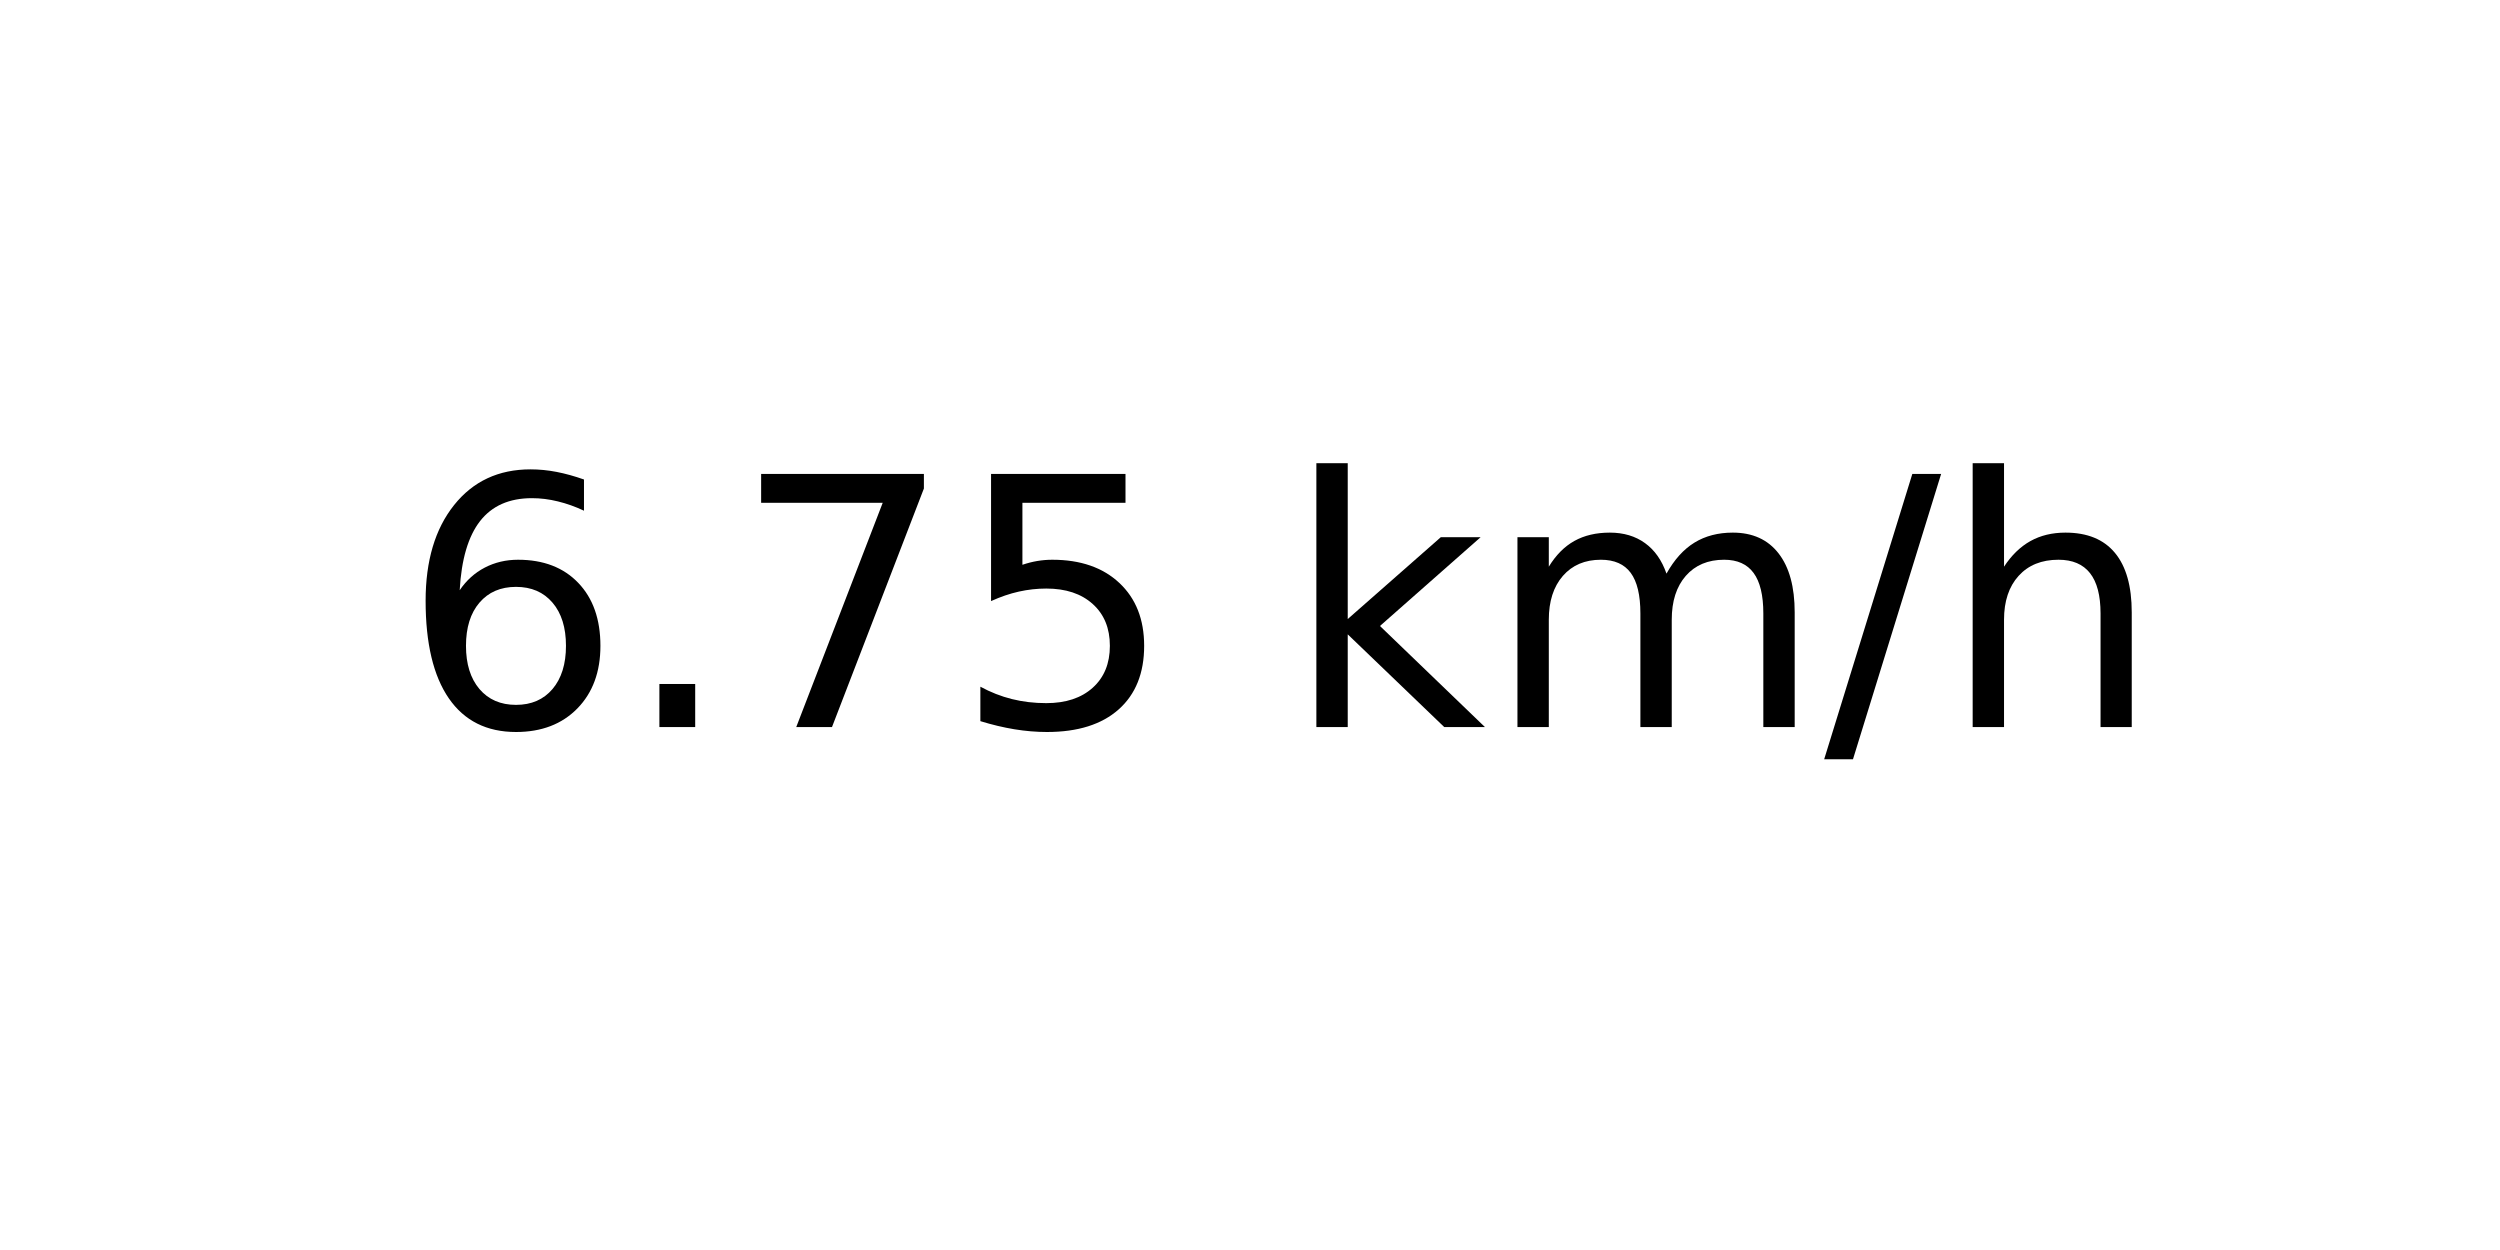
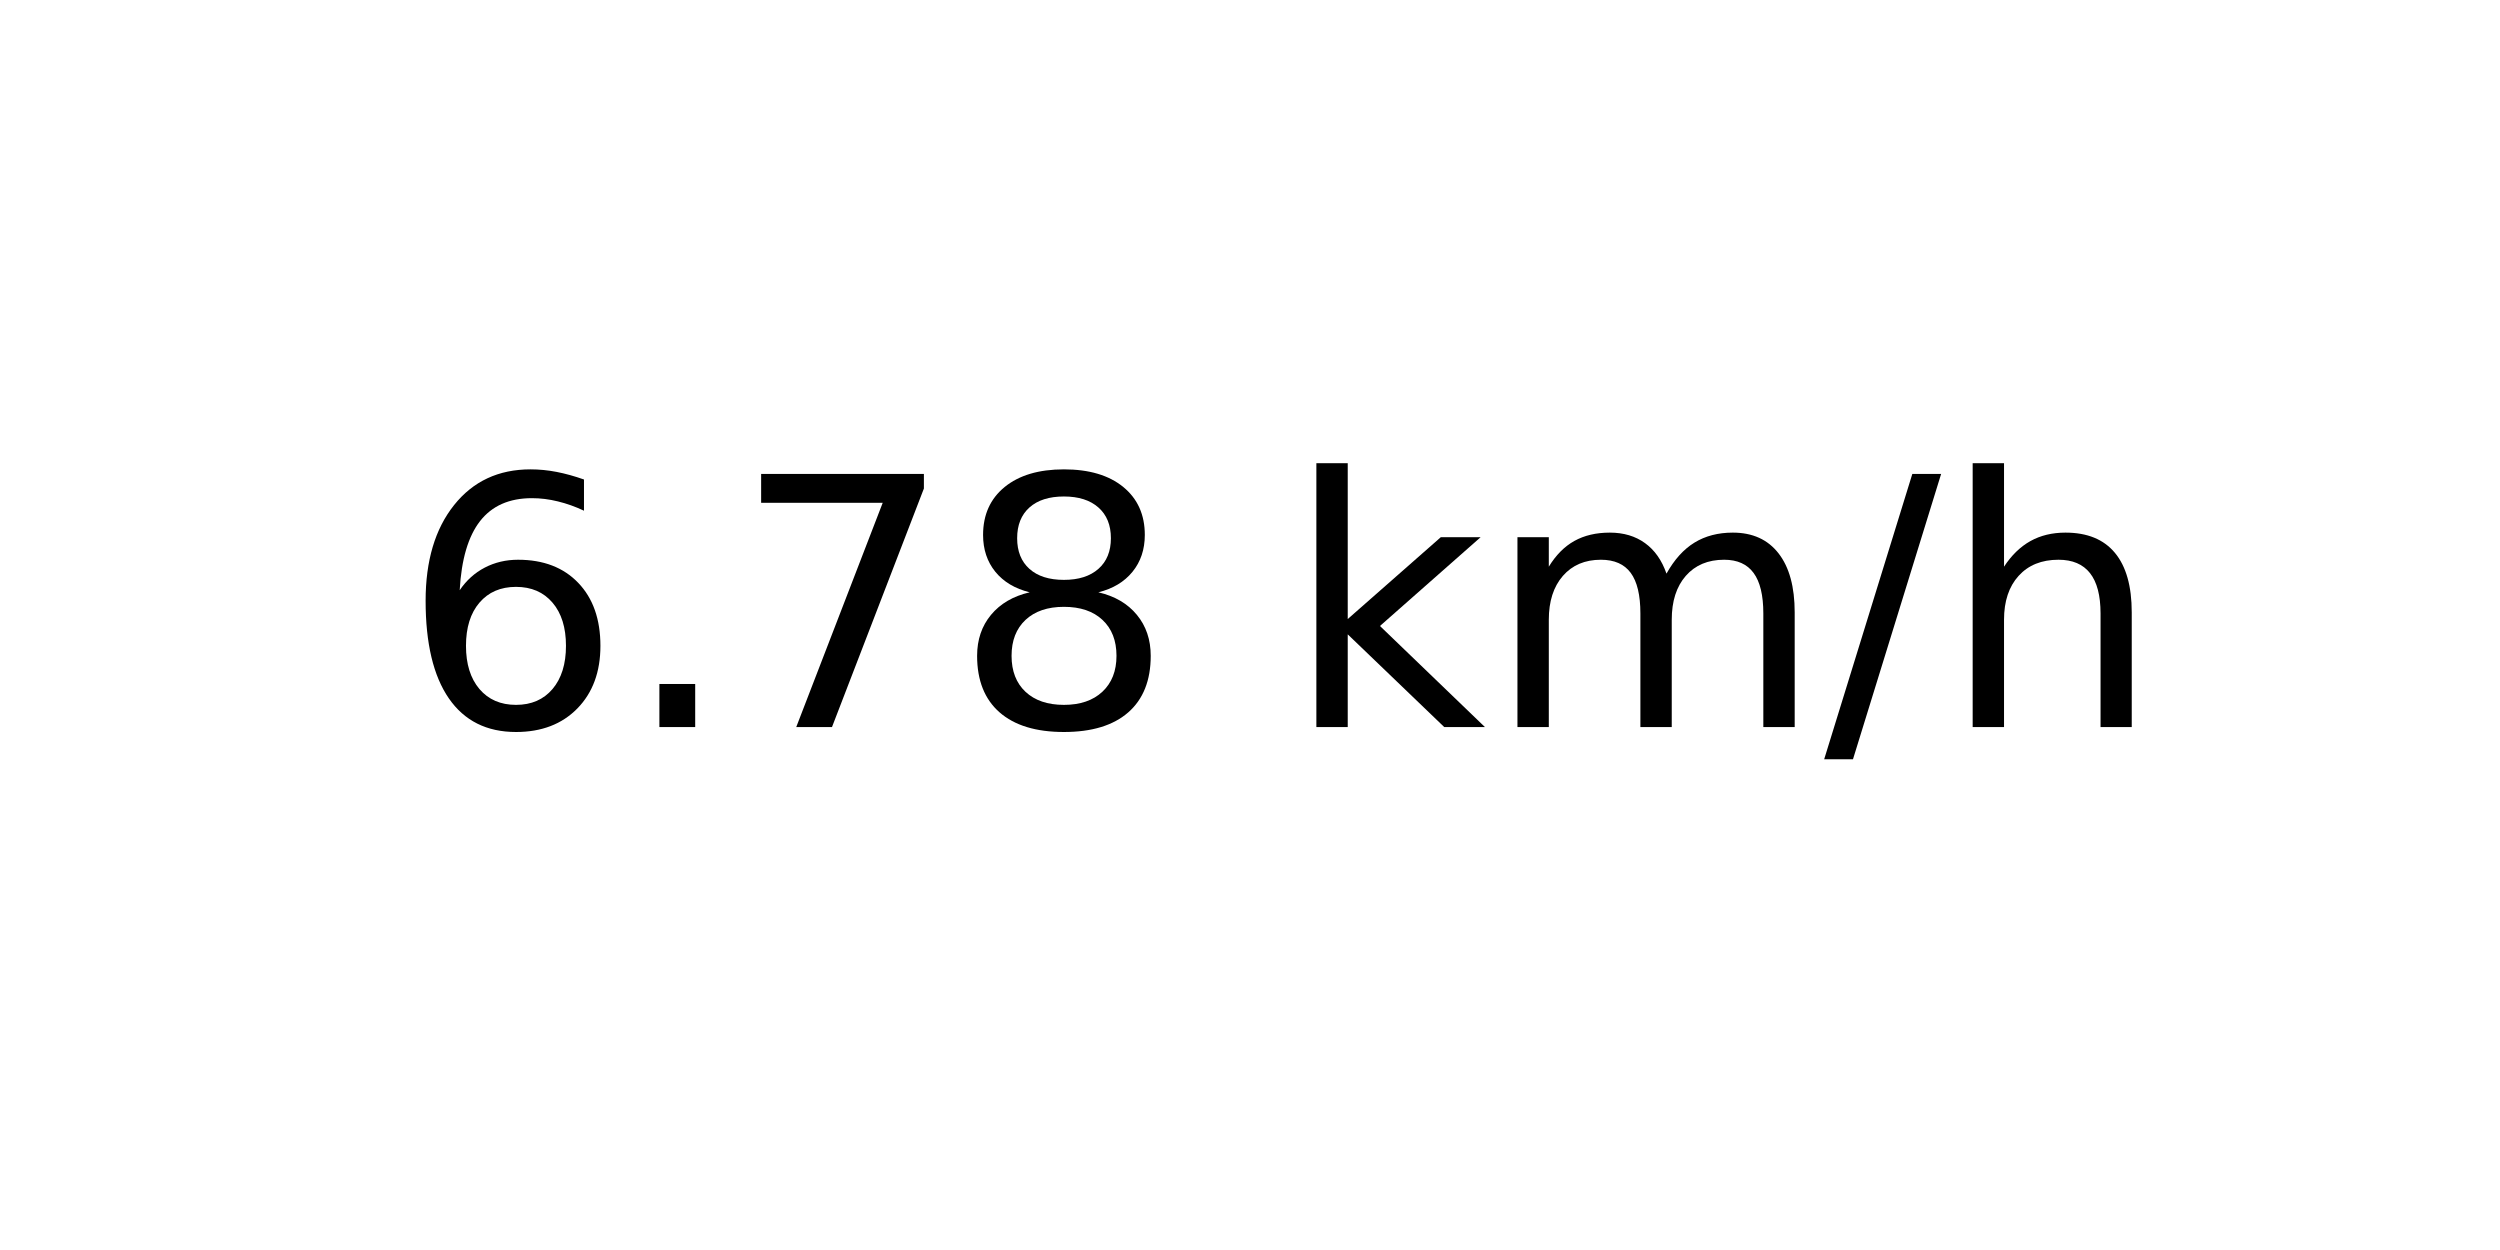
<svg xmlns="http://www.w3.org/2000/svg" xmlns:xlink="http://www.w3.org/1999/xlink" width="72pt" height="36pt" viewBox="0 0 72 36" version="1.1">
  <defs>
    <style type="text/css">*{stroke-linejoin: round; stroke-linecap: butt}</style>
  </defs>
  <g id="figure_1">
    <g id="axes_1">
      <g id="text_1">
        <g transform="translate(11.55937 20.93937) scale(0.1 -0.1)">
          <defs>
            <path id="DejaVuSans-36" d="M 2113 2584  Q 1688 2584 1439 2293  Q 1191 2003 1191 1497  Q 1191 994 1439 701  Q 1688 409 2113 409  Q 2538 409 2786 701  Q 3034 994 3034 1497  Q 3034 2003 2786 2293  Q 2538 2584 2113 2584  z M 3366 4563  L 3366 3988  Q 3128 4100 2886 4159  Q 2644 4219 2406 4219  Q 1781 4219 1451 3797  Q 1122 3375 1075 2522  Q 1259 2794 1537 2939  Q 1816 3084 2150 3084  Q 2853 3084 3261 2657  Q 3669 2231 3669 1497  Q 3669 778 3244 343  Q 2819 -91 2113 -91  Q 1303 -91 875 529  Q 447 1150 447 2328  Q 447 3434 972 4092  Q 1497 4750 2381 4750  Q 2619 4750 2861 4703  Q 3103 4656 3366 4563  z " transform="scale(0.015625)" />
            <path id="DejaVuSans-2e" d="M 684 794  L 1344 794  L 1344 0  L 684 0  L 684 794  z " transform="scale(0.015625)" />
            <path id="DejaVuSans-37" d="M 525 4666  L 3525 4666  L 3525 4397  L 1831 0  L 1172 0  L 2766 4134  L 525 4134  L 525 4666  z " transform="scale(0.015625)" />
-             <path id="DejaVuSans-35" d="M 691 4666  L 3169 4666  L 3169 4134  L 1269 4134  L 1269 2991  Q 1406 3038 1543 3061  Q 1681 3084 1819 3084  Q 2600 3084 3056 2656  Q 3513 2228 3513 1497  Q 3513 744 3044 326  Q 2575 -91 1722 -91  Q 1428 -91 1123 -41  Q 819 9 494 109  L 494 744  Q 775 591 1075 516  Q 1375 441 1709 441  Q 2250 441 2565 725  Q 2881 1009 2881 1497  Q 2881 1984 2565 2268  Q 2250 2553 1709 2553  Q 1456 2553 1204 2497  Q 953 2441 691 2322  L 691 4666  z " transform="scale(0.015625)" />
+             <path id="DejaVuSans-38" d="M 2034 2216  Q 1584 2216 1326 1975  Q 1069 1734 1069 1313  Q 1069 891 1326 650  Q 1584 409 2034 409  Q 2484 409 2743 651  Q 3003 894 3003 1313  Q 3003 1734 2745 1975  Q 2488 2216 2034 2216  z M 1403 2484  Q 997 2584 770 2862  Q 544 3141 544 3541  Q 544 4100 942 4425  Q 1341 4750 2034 4750  Q 2731 4750 3128 4425  Q 3525 4100 3525 3541  Q 3525 3141 3298 2862  Q 3072 2584 2669 2484  Q 3125 2378 3379 2068  Q 3634 1759 3634 1313  Q 3634 634 3220 271  Q 2806 -91 2034 -91  Q 1263 -91 848 271  Q 434 634 434 1313  Q 434 1759 690 2068  Q 947 2378 1403 2484  z M 1172 3481  Q 1172 3119 1398 2916  Q 1625 2713 2034 2713  Q 2441 2713 2670 2916  Q 2900 3119 2900 3481  Q 2900 3844 2670 4047  Q 2441 4250 2034 4250  Q 1625 4250 1398 4047  Q 1172 3844 1172 3481  z " transform="scale(0.015625)" />
            <path id="DejaVuSans-20" transform="scale(0.015625)" />
            <path id="DejaVuSans-6b" d="M 581 4863  L 1159 4863  L 1159 1991  L 2875 3500  L 3609 3500  L 1753 1863  L 3688 0  L 2938 0  L 1159 1709  L 1159 0  L 581 0  L 581 4863  z " transform="scale(0.015625)" />
            <path id="DejaVuSans-6d" d="M 3328 2828  Q 3544 3216 3844 3400  Q 4144 3584 4550 3584  Q 5097 3584 5394 3201  Q 5691 2819 5691 2113  L 5691 0  L 5113 0  L 5113 2094  Q 5113 2597 4934 2840  Q 4756 3084 4391 3084  Q 3944 3084 3684 2787  Q 3425 2491 3425 1978  L 3425 0  L 2847 0  L 2847 2094  Q 2847 2600 2669 2842  Q 2491 3084 2119 3084  Q 1678 3084 1418 2786  Q 1159 2488 1159 1978  L 1159 0  L 581 0  L 581 3500  L 1159 3500  L 1159 2956  Q 1356 3278 1631 3431  Q 1906 3584 2284 3584  Q 2666 3584 2933 3390  Q 3200 3197 3328 2828  z " transform="scale(0.015625)" />
            <path id="DejaVuSans-2f" d="M 1625 4666  L 2156 4666  L 531 -594  L 0 -594  L 1625 4666  z " transform="scale(0.015625)" />
            <path id="DejaVuSans-68" d="M 3513 2113  L 3513 0  L 2938 0  L 2938 2094  Q 2938 2591 2744 2837  Q 2550 3084 2163 3084  Q 1697 3084 1428 2787  Q 1159 2491 1159 1978  L 1159 0  L 581 0  L 581 4863  L 1159 4863  L 1159 2956  Q 1366 3272 1645 3428  Q 1925 3584 2291 3584  Q 2894 3584 3203 3211  Q 3513 2838 3513 2113  z " transform="scale(0.015625)" />
          </defs>
          <use xlink:href="#DejaVuSans-36" />
          <use xlink:href="#DejaVuSans-2e" x="63.623" />
          <use xlink:href="#DejaVuSans-37" x="95.41" />
-           <use xlink:href="#DejaVuSans-35" x="159.033" />
+           <use xlink:href="#DejaVuSans-38" x="159.033" />
          <use xlink:href="#DejaVuSans-20" x="222.656" />
          <use xlink:href="#DejaVuSans-6b" x="254.443" />
          <use xlink:href="#DejaVuSans-6d" x="312.354" />
          <use xlink:href="#DejaVuSans-2f" x="409.766" />
          <use xlink:href="#DejaVuSans-68" x="443.457" />
        </g>
      </g>
    </g>
  </g>
</svg>
